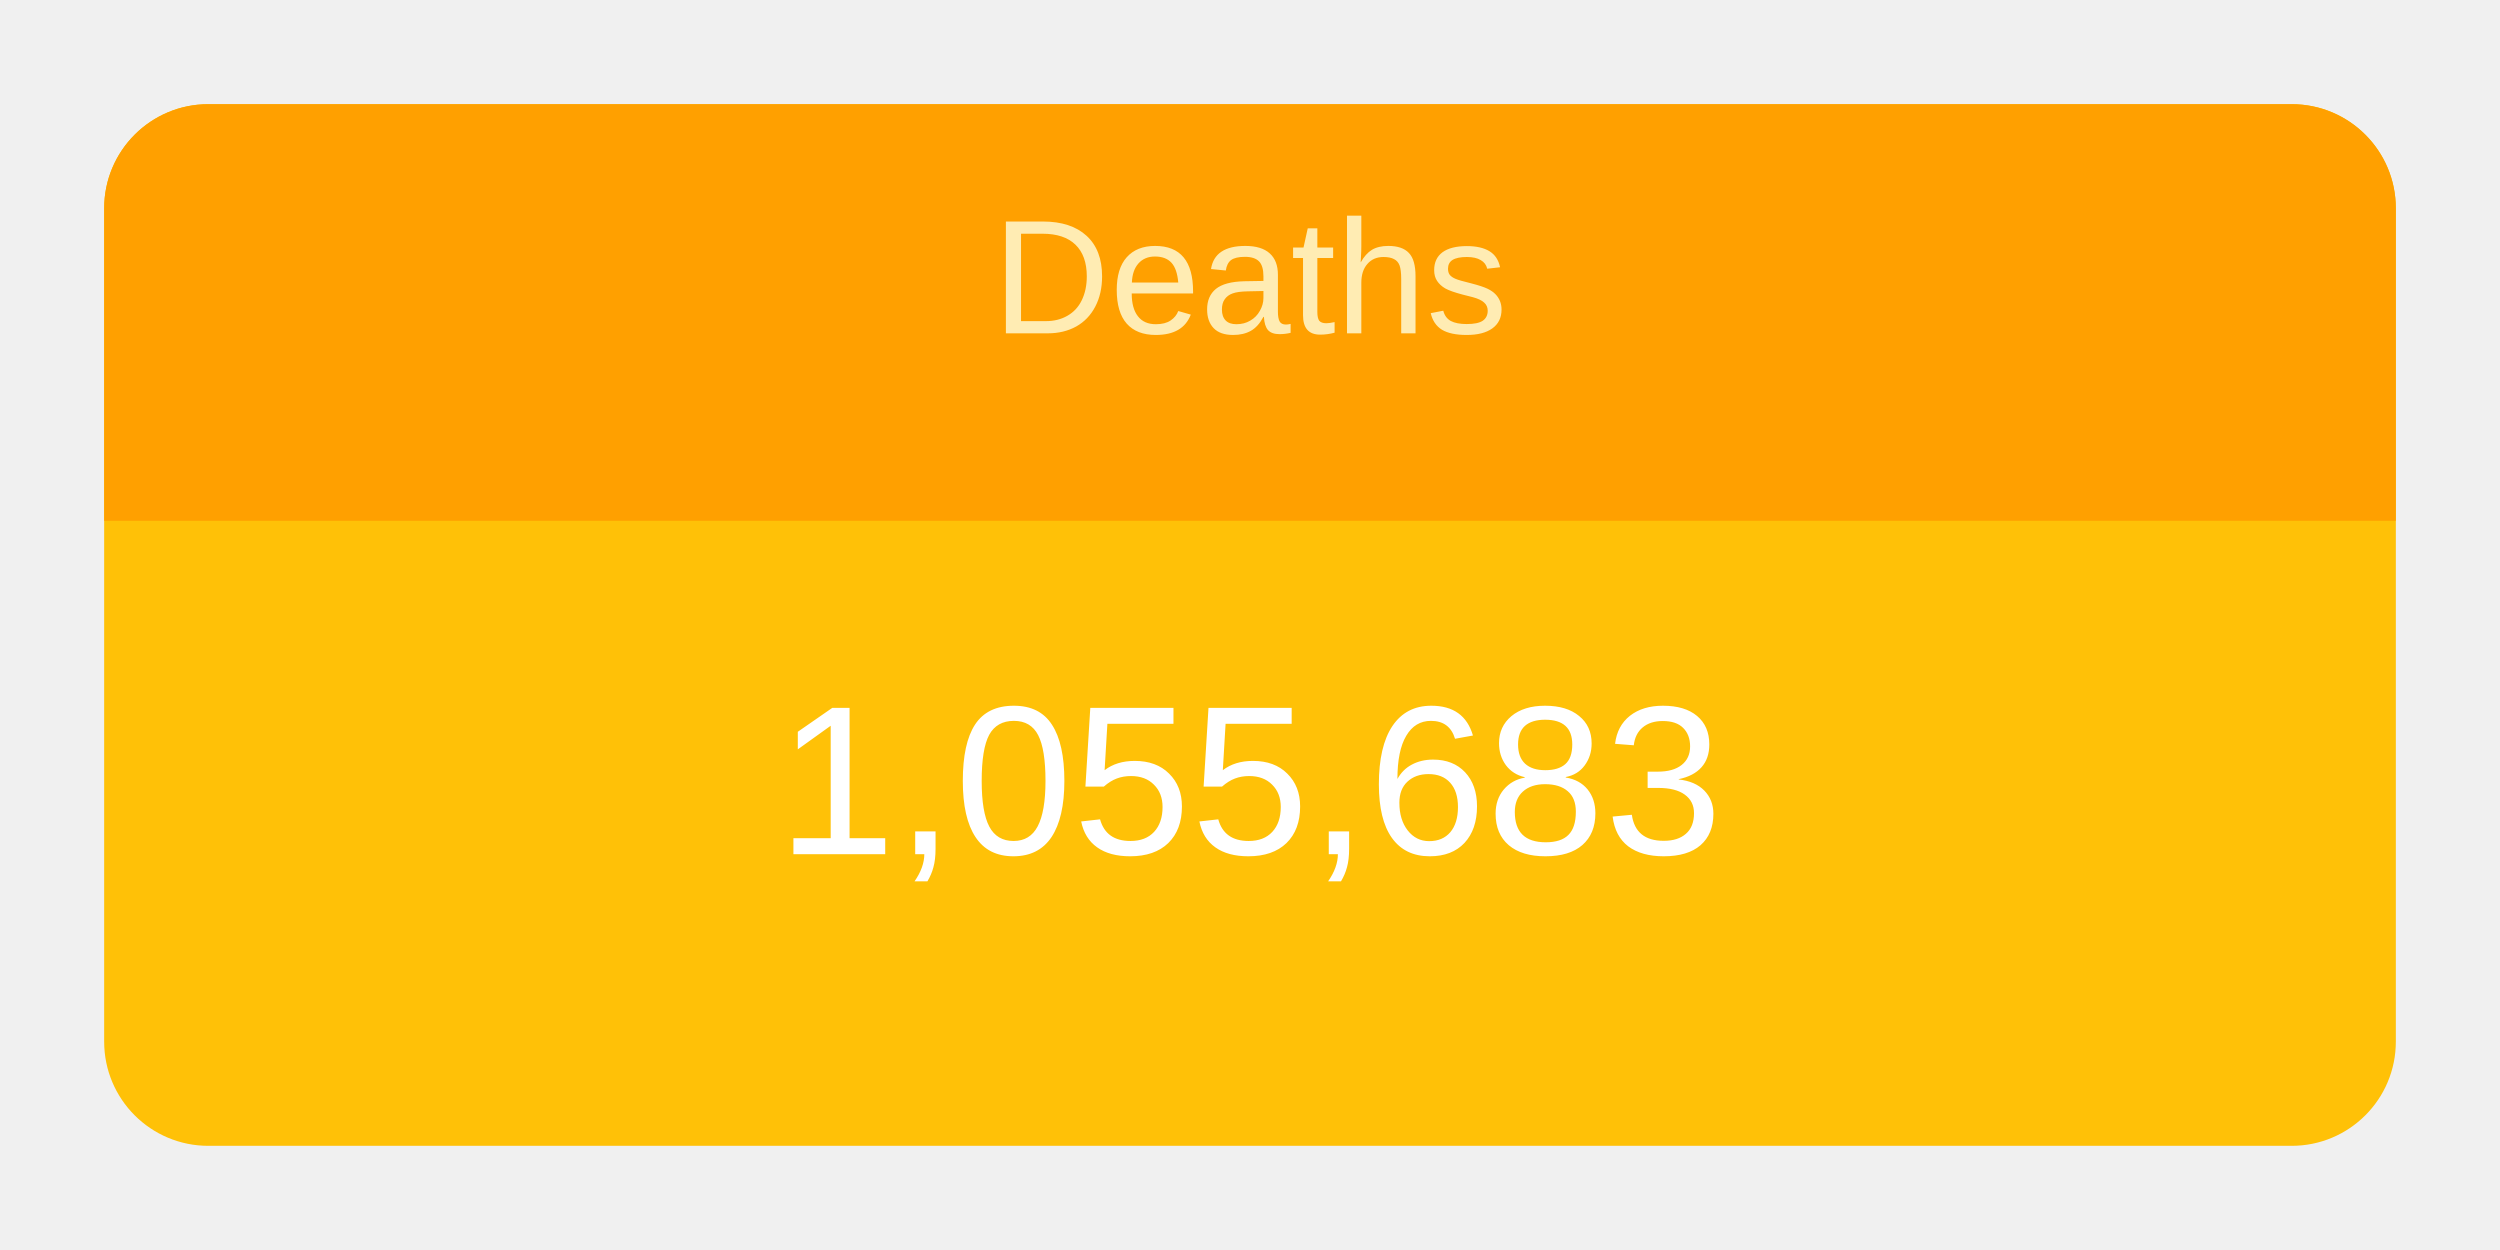
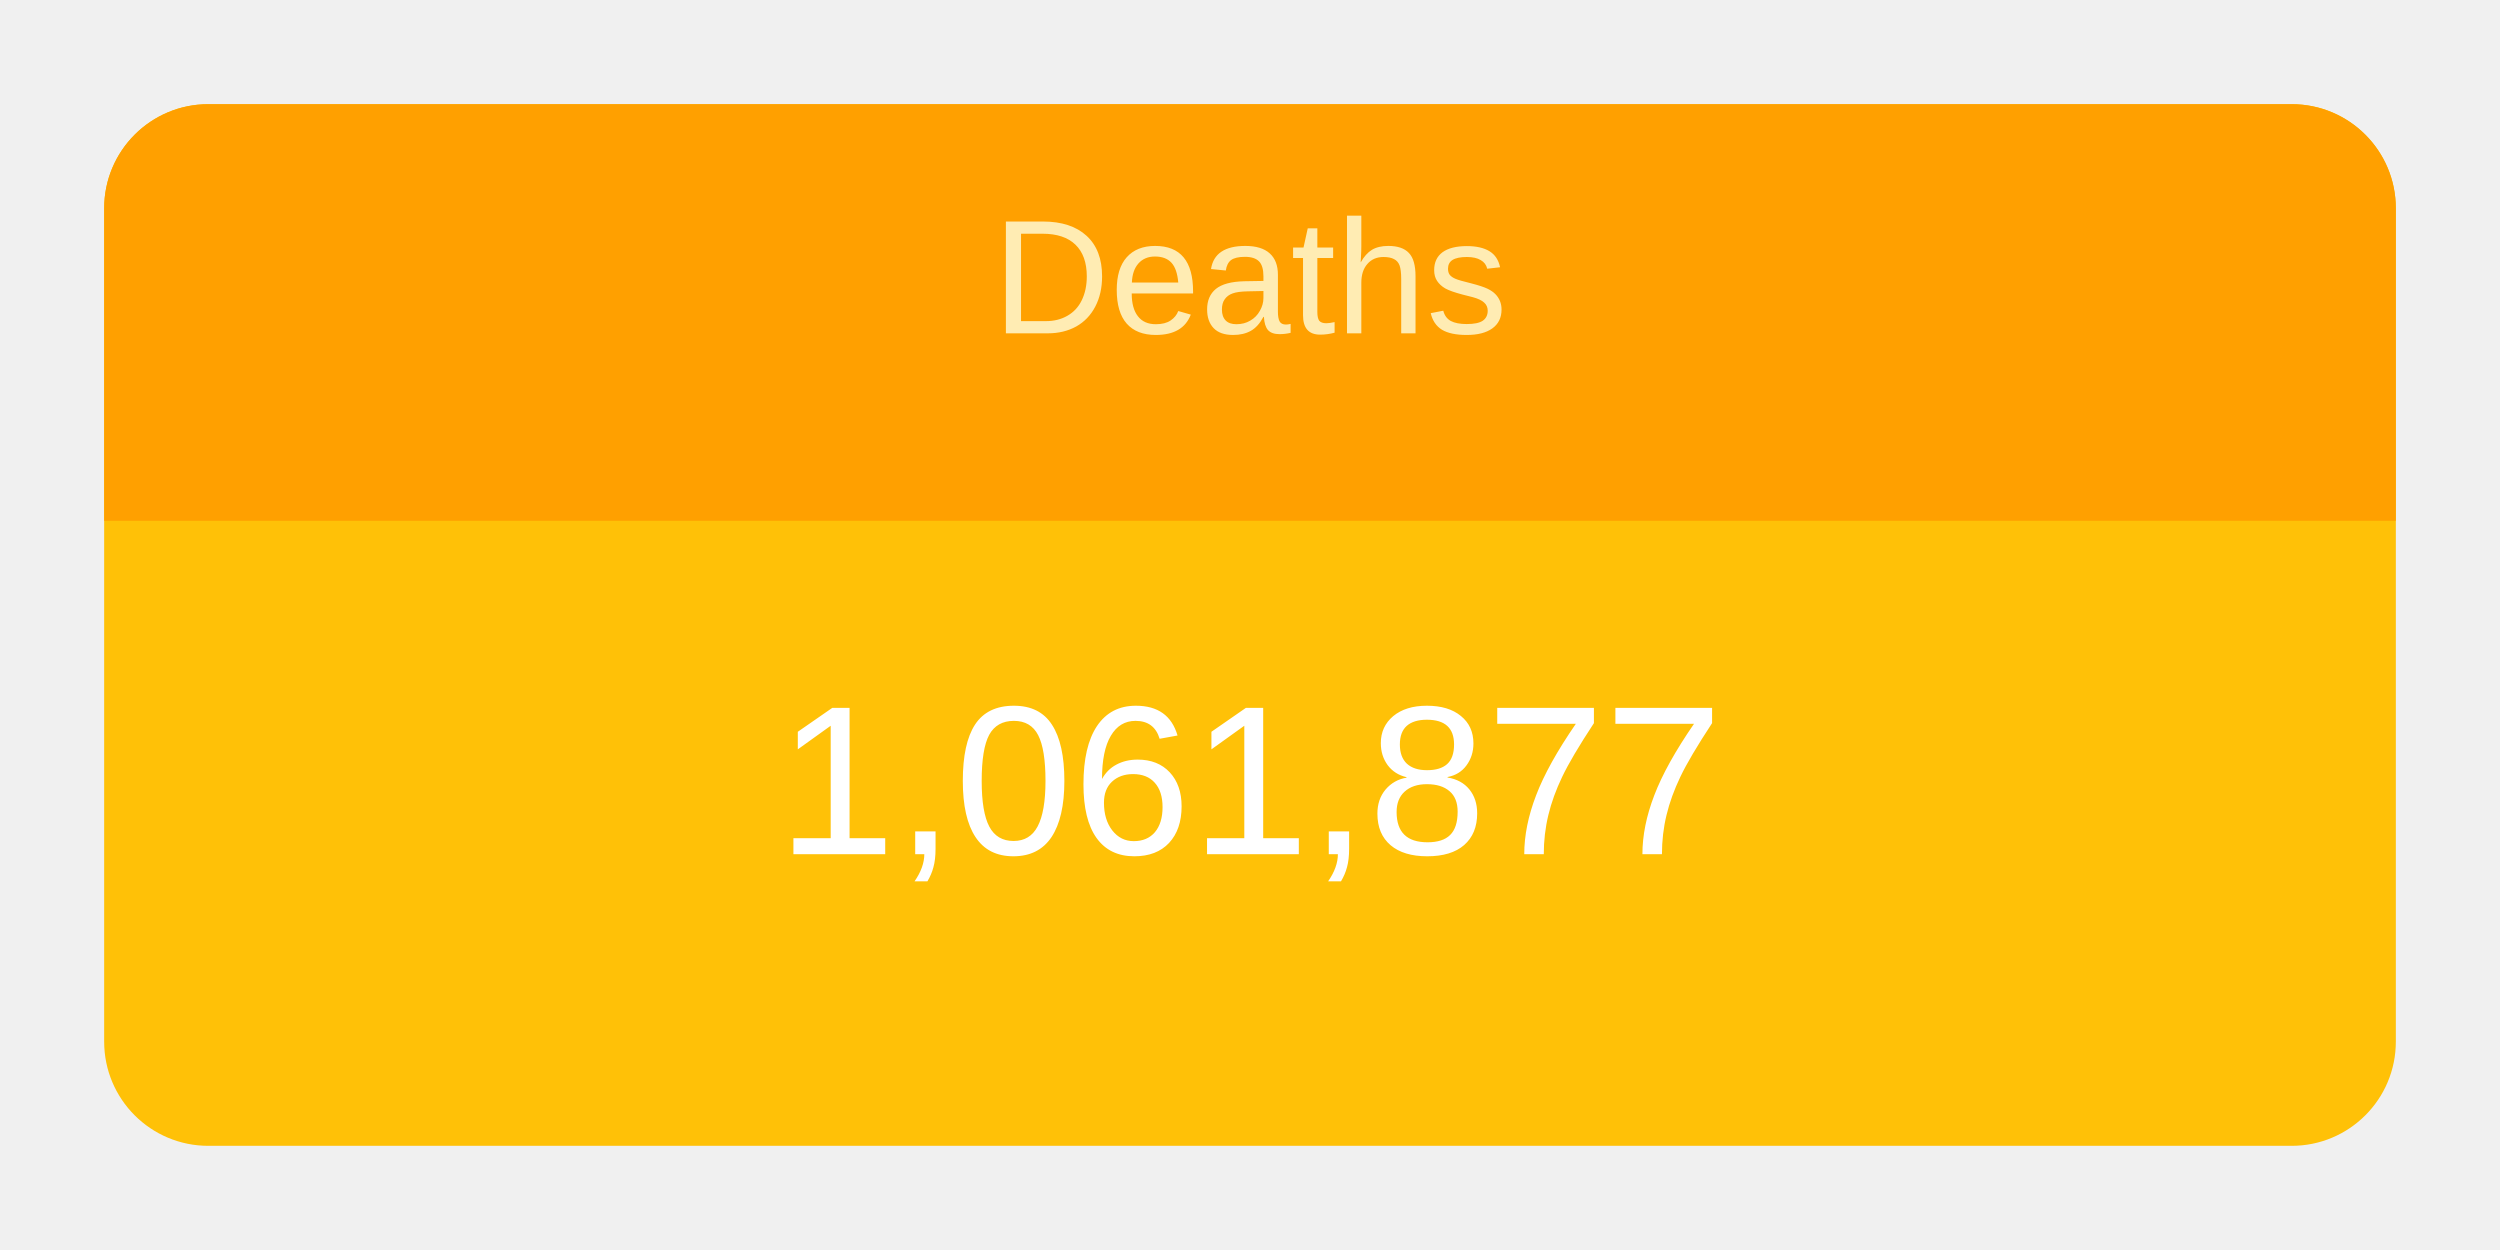
<svg xmlns="http://www.w3.org/2000/svg" height="120" viewBox="" width="240">
  <g transform="translate(10,10)">
    <rect rx="10" ry="10" width="220" height="100" style="fill: #ffc107; stroke-width: 5;" />
    <svg width="220" height="100">
      <text x="50%" y="72%" alignment-baseline="middle" text-anchor="middle" fill="white" font-size="1.7em" font-family="Arial, Helvetica, sans-serif">
-         1,055,683
+         1,061,877
      </text>
    </svg>
    <path fill="#FFA000" d=" M 210 0              a 10 10 0 0 1 10 10              v 30             h-220             v-30             a 10 10 0 0 1 10 -10" />
    <svg width="220" height="40">
      <text x="50%" y="55%" alignment-baseline="middle" text-anchor="middle" fill="#FFECB3" font-size="1.3em" font-family="Arial, Helvetica, sans-serif">
        Deaths
      </text>
    </svg>
  </g>
</svg>
